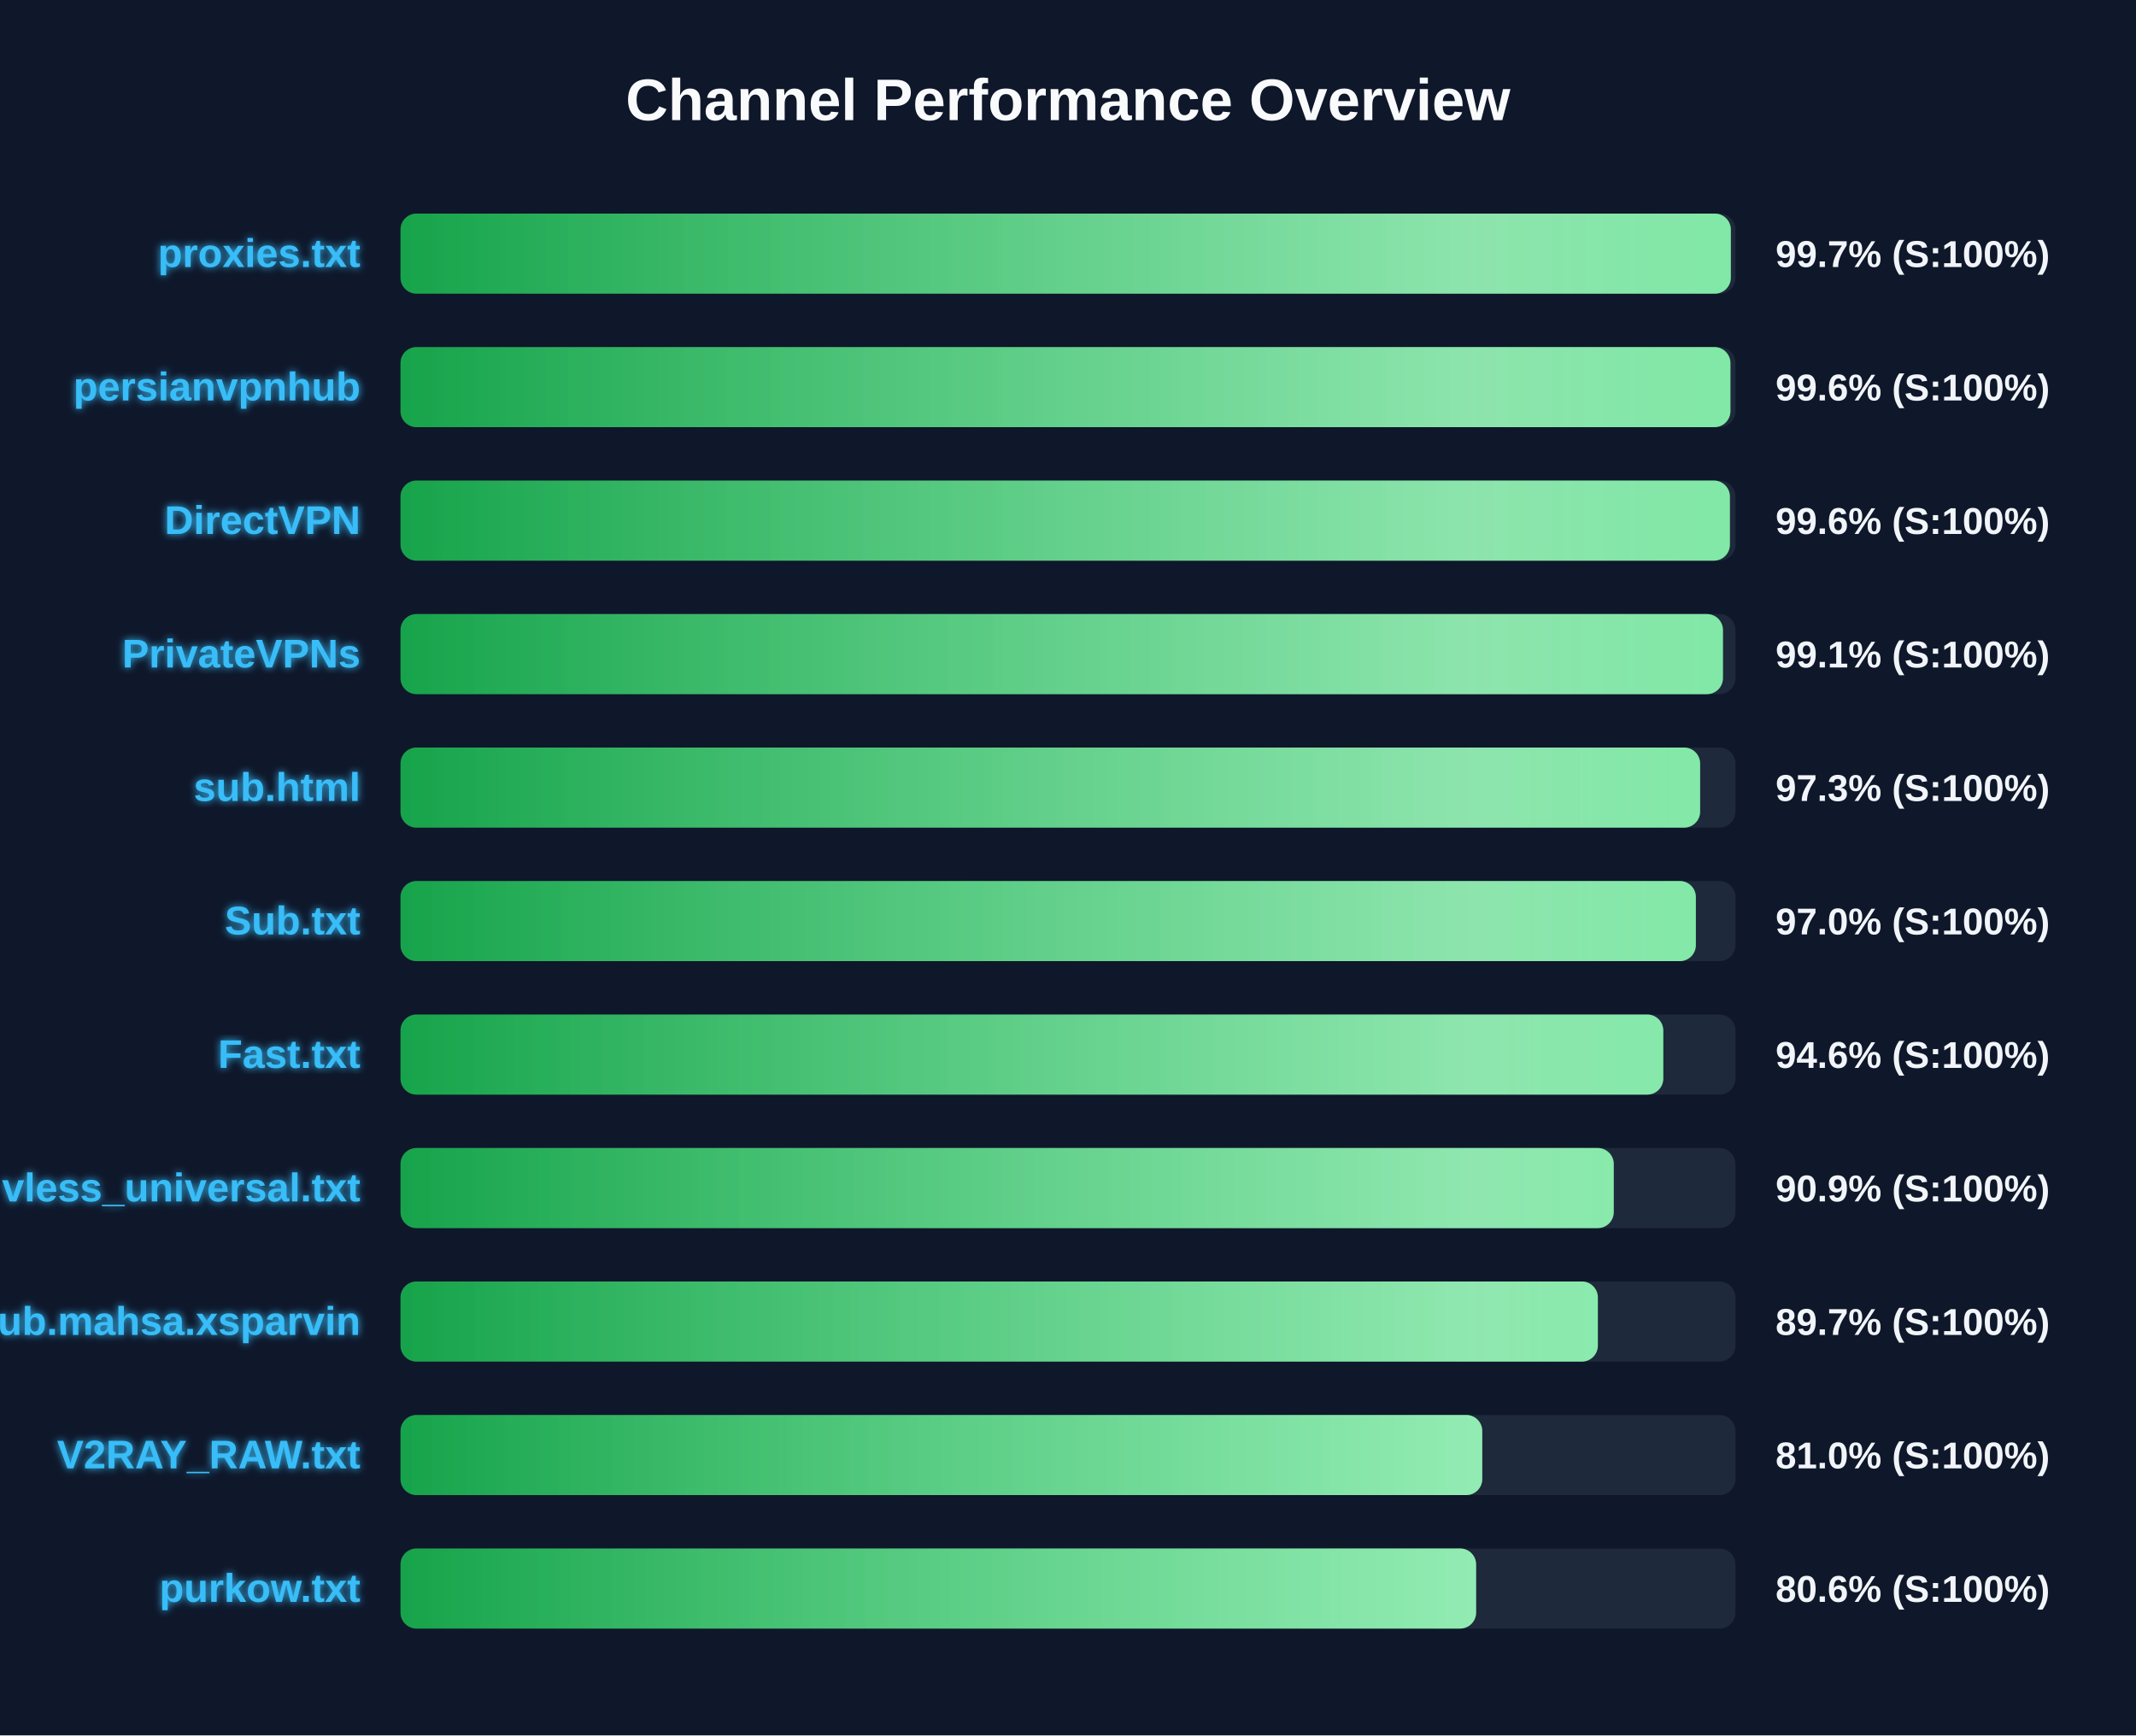
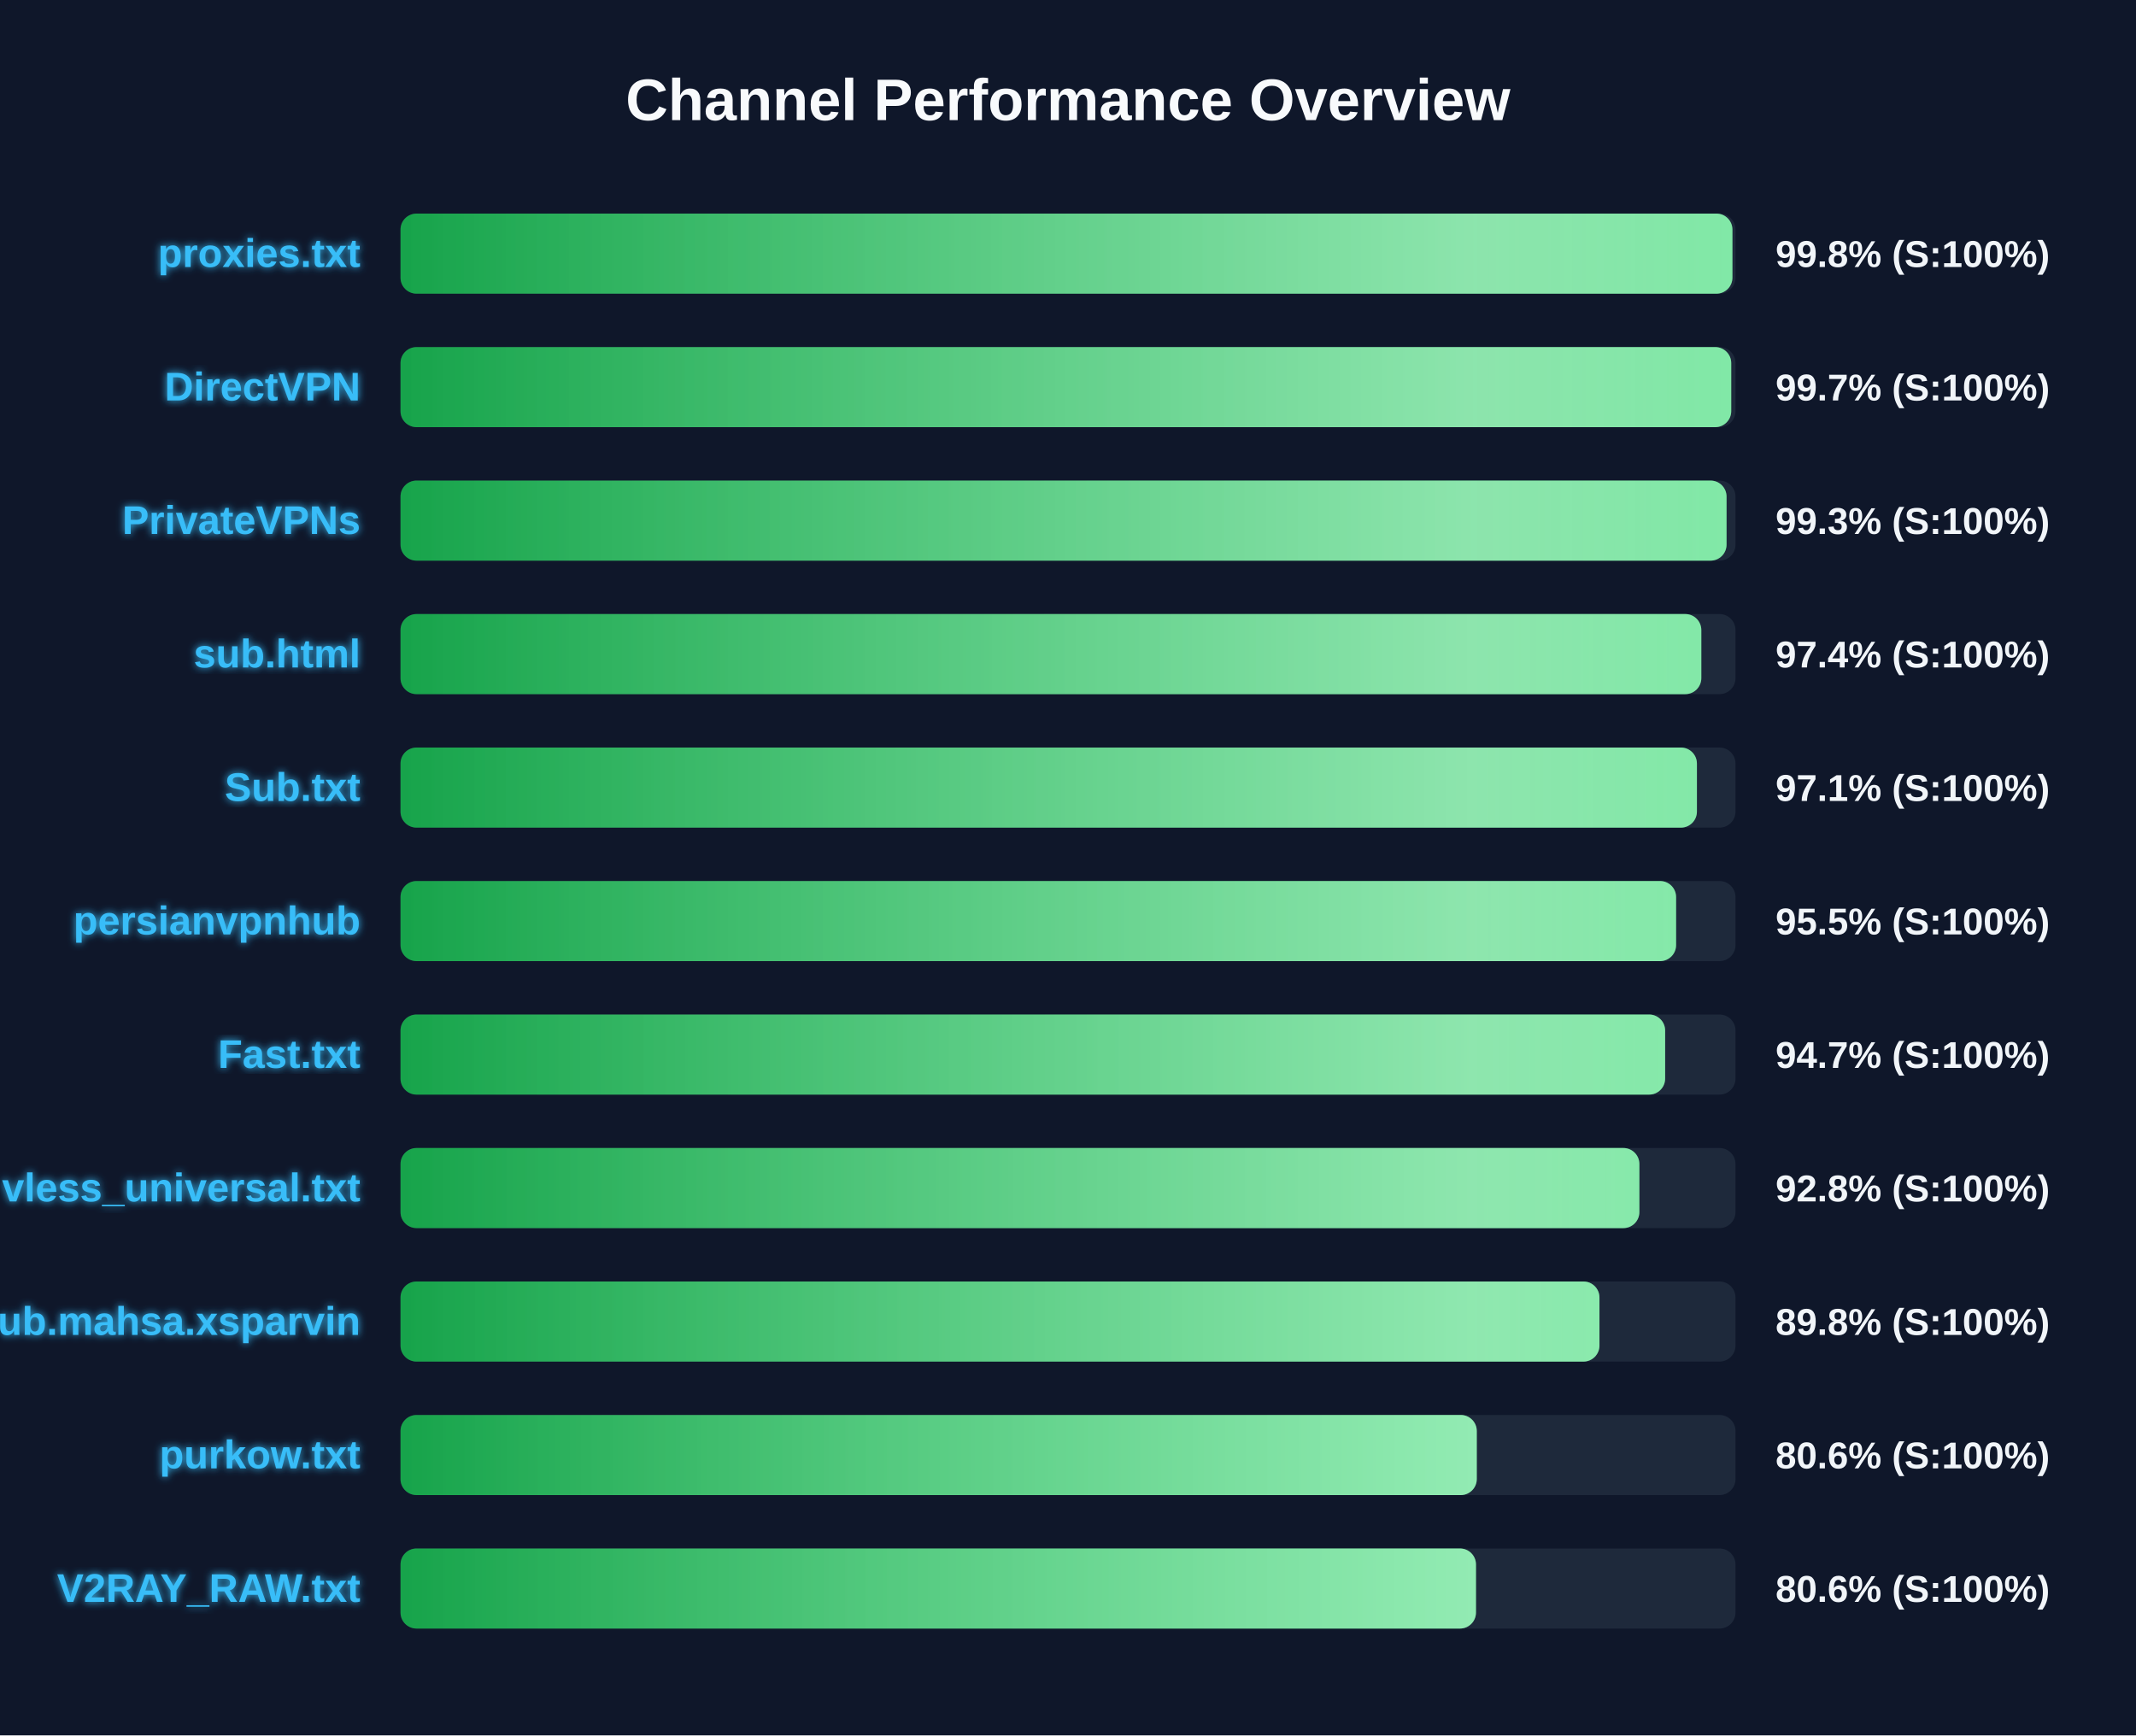
<svg xmlns="http://www.w3.org/2000/svg" width="800" height="650" version="1.1">
  <defs>
    <linearGradient id="grad-green" x1="0%" y1="0%" x2="100%" y2="0%">
      <stop offset="0%" stop-color="#16a34a" />
      <stop offset="100%" stop-color="#4ade80" />
    </linearGradient>
    <linearGradient id="grad-yellow" x1="0%" y1="0%" x2="100%" y2="0%">
      <stop offset="0%" stop-color="#ca8a04" />
      <stop offset="100%" stop-color="#fde047" />
    </linearGradient>
    <linearGradient id="grad-red" x1="0%" y1="0%" x2="100%" y2="0%">
      <stop offset="0%" stop-color="#dc2626" />
      <stop offset="100%" stop-color="#f87171" />
    </linearGradient>
    <linearGradient id="shimmer" x1="0%" y1="0%" x2="100%" y2="0%">
      <stop offset="0%" stop-color="rgba(255,255,255,0)" />
      <stop offset="50%" stop-color="rgba(255,255,255,0.4)" />
      <stop offset="100%" stop-color="rgba(255,255,255,0)" />
    </linearGradient>
    <filter id="glow" x="-20%" y="-20%" width="140%" height="140%">
      <feGaussianBlur stdDeviation="1.5" result="blur" />
      <feComposite in="SourceGraphic" in2="blur" operator="over" />
    </filter>
  </defs>
  <style>
        .bg-rect { fill: #0f172a; }
        .title { font: bold 22px 'Segoe UI', Arial, sans-serif; fill: #f8fafc; }
        .row { font: bold 15px 'Segoe UI', Arial, sans-serif; fill: #38bdf8; filter: url(#glow); }
        .score { font: bold 14px 'Segoe UI', Arial, sans-serif; fill: #f1f5f9; }
        @keyframes shimmer-anim {
            0% { transform: translateX(-100%); }
            100% { transform: translateX(200%); }
        }
        .shimmer-rect {
            animation: shimmer-anim 2.5s infinite linear;
        }
    </style>
  <rect width="100%" height="100%" class="bg-rect" />
  <text x="400" y="45" text-anchor="middle" class="title">Channel Performance Overview</text>
  <rect x="150" y="80" width="500" height="30" fill="#1e293b" rx="6" />
  <clipPath id="clip-0">
-     <rect x="150" y="80" width="498.25" height="30" rx="6" />
+     <rect x="150" y="80" width="498.85" height="30" rx="6" />
  </clipPath>
-   <rect x="150" y="80" width="498.25" height="30" fill="url(#grad-green)" rx="6" />
+   <rect x="150" y="80" width="498.85" height="30" fill="url(#grad-green)" rx="6" />
  <g clip-path="url(#clip-0)">
    <rect x="150" y="80" width="100%" height="30" fill="url(#shimmer)" class="shimmer-rect" />
  </g>
  <text x="135" y="100" text-anchor="end" class="row">proxies.txt</text>
-   <text x="665" y="100" text-anchor="start" class="score">99.7% (S:100%)</text>
+   <text x="665" y="100" text-anchor="start" class="score">99.8% (S:100%)</text>
  <rect x="150" y="130" width="500" height="30" fill="#1e293b" rx="6" />
  <clipPath id="clip-1">
-     <rect x="150" y="130" width="498.1" height="30" rx="6" />
+     <rect x="150" y="130" width="498.4" height="30" rx="6" />
  </clipPath>
-   <rect x="150" y="130" width="498.1" height="30" fill="url(#grad-green)" rx="6" />
+   <rect x="150" y="130" width="498.4" height="30" fill="url(#grad-green)" rx="6" />
  <g clip-path="url(#clip-1)">
    <rect x="150" y="130" width="100%" height="30" fill="url(#shimmer)" class="shimmer-rect" />
  </g>
-   <text x="135" y="150" text-anchor="end" class="row">persianvpnhub</text>
-   <text x="665" y="150" text-anchor="start" class="score">99.6% (S:100%)</text>
+   <text x="135" y="150" text-anchor="end" class="row">DirectVPN</text>
+   <text x="665" y="150" text-anchor="start" class="score">99.7% (S:100%)</text>
  <rect x="150" y="180" width="500" height="30" fill="#1e293b" rx="6" />
  <clipPath id="clip-2">
-     <rect x="150" y="180" width="497.9" height="30" rx="6" />
+     <rect x="150" y="180" width="496.65" height="30" rx="6" />
  </clipPath>
-   <rect x="150" y="180" width="497.9" height="30" fill="url(#grad-green)" rx="6" />
+   <rect x="150" y="180" width="496.65" height="30" fill="url(#grad-green)" rx="6" />
  <g clip-path="url(#clip-2)">
    <rect x="150" y="180" width="100%" height="30" fill="url(#shimmer)" class="shimmer-rect" />
  </g>
-   <text x="135" y="200" text-anchor="end" class="row">DirectVPN</text>
-   <text x="665" y="200" text-anchor="start" class="score">99.6% (S:100%)</text>
+   <text x="135" y="200" text-anchor="end" class="row">PrivateVPNs</text>
+   <text x="665" y="200" text-anchor="start" class="score">99.3% (S:100%)</text>
  <rect x="150" y="230" width="500" height="30" fill="#1e293b" rx="6" />
  <clipPath id="clip-3">
-     <rect x="150" y="230" width="495.3" height="30" rx="6" />
+     <rect x="150" y="230" width="487.2" height="30" rx="6" />
  </clipPath>
-   <rect x="150" y="230" width="495.3" height="30" fill="url(#grad-green)" rx="6" />
+   <rect x="150" y="230" width="487.2" height="30" fill="url(#grad-green)" rx="6" />
  <g clip-path="url(#clip-3)">
    <rect x="150" y="230" width="100%" height="30" fill="url(#shimmer)" class="shimmer-rect" />
  </g>
-   <text x="135" y="250" text-anchor="end" class="row">PrivateVPNs</text>
-   <text x="665" y="250" text-anchor="start" class="score">99.1% (S:100%)</text>
+   <text x="135" y="250" text-anchor="end" class="row">sub.html</text>
+   <text x="665" y="250" text-anchor="start" class="score">97.4% (S:100%)</text>
  <rect x="150" y="280" width="500" height="30" fill="#1e293b" rx="6" />
  <clipPath id="clip-4">
-     <rect x="150" y="280" width="486.75" height="30" rx="6" />
+     <rect x="150" y="280" width="485.55" height="30" rx="6" />
  </clipPath>
-   <rect x="150" y="280" width="486.75" height="30" fill="url(#grad-green)" rx="6" />
+   <rect x="150" y="280" width="485.55" height="30" fill="url(#grad-green)" rx="6" />
  <g clip-path="url(#clip-4)">
    <rect x="150" y="280" width="100%" height="30" fill="url(#shimmer)" class="shimmer-rect" />
  </g>
-   <text x="135" y="300" text-anchor="end" class="row">sub.html</text>
-   <text x="665" y="300" text-anchor="start" class="score">97.3% (S:100%)</text>
+   <text x="135" y="300" text-anchor="end" class="row">Sub.txt</text>
+   <text x="665" y="300" text-anchor="start" class="score">97.1% (S:100%)</text>
  <rect x="150" y="330" width="500" height="30" fill="#1e293b" rx="6" />
  <clipPath id="clip-5">
-     <rect x="150" y="330" width="485.15" height="30" rx="6" />
+     <rect x="150" y="330" width="477.75" height="30" rx="6" />
  </clipPath>
-   <rect x="150" y="330" width="485.15" height="30" fill="url(#grad-green)" rx="6" />
+   <rect x="150" y="330" width="477.75" height="30" fill="url(#grad-green)" rx="6" />
  <g clip-path="url(#clip-5)">
    <rect x="150" y="330" width="100%" height="30" fill="url(#shimmer)" class="shimmer-rect" />
  </g>
-   <text x="135" y="350" text-anchor="end" class="row">Sub.txt</text>
-   <text x="665" y="350" text-anchor="start" class="score">97.0% (S:100%)</text>
+   <text x="135" y="350" text-anchor="end" class="row">persianvpnhub</text>
+   <text x="665" y="350" text-anchor="start" class="score">95.5% (S:100%)</text>
  <rect x="150" y="380" width="500" height="30" fill="#1e293b" rx="6" />
  <clipPath id="clip-6">
-     <rect x="150" y="380" width="472.95" height="30" rx="6" />
+     <rect x="150" y="380" width="473.65" height="30" rx="6" />
  </clipPath>
-   <rect x="150" y="380" width="472.95" height="30" fill="url(#grad-green)" rx="6" />
+   <rect x="150" y="380" width="473.65" height="30" fill="url(#grad-green)" rx="6" />
  <g clip-path="url(#clip-6)">
    <rect x="150" y="380" width="100%" height="30" fill="url(#shimmer)" class="shimmer-rect" />
  </g>
  <text x="135" y="400" text-anchor="end" class="row">Fast.txt</text>
-   <text x="665" y="400" text-anchor="start" class="score">94.6% (S:100%)</text>
+   <text x="665" y="400" text-anchor="start" class="score">94.7% (S:100%)</text>
  <rect x="150" y="430" width="500" height="30" fill="#1e293b" rx="6" />
  <clipPath id="clip-7">
-     <rect x="150" y="430" width="454.4" height="30" rx="6" />
+     <rect x="150" y="430" width="464.0" height="30" rx="6" />
  </clipPath>
-   <rect x="150" y="430" width="454.4" height="30" fill="url(#grad-green)" rx="6" />
+   <rect x="150" y="430" width="464.0" height="30" fill="url(#grad-green)" rx="6" />
  <g clip-path="url(#clip-7)">
    <rect x="150" y="430" width="100%" height="30" fill="url(#shimmer)" class="shimmer-rect" />
  </g>
  <text x="135" y="450" text-anchor="end" class="row">vless_universal.txt</text>
-   <text x="665" y="450" text-anchor="start" class="score">90.9% (S:100%)</text>
+   <text x="665" y="450" text-anchor="start" class="score">92.8% (S:100%)</text>
  <rect x="150" y="480" width="500" height="30" fill="#1e293b" rx="6" />
  <clipPath id="clip-8">
-     <rect x="150" y="480" width="448.45" height="30" rx="6" />
+     <rect x="150" y="480" width="449.05" height="30" rx="6" />
  </clipPath>
-   <rect x="150" y="480" width="448.45" height="30" fill="url(#grad-green)" rx="6" />
+   <rect x="150" y="480" width="449.05" height="30" fill="url(#grad-green)" rx="6" />
  <g clip-path="url(#clip-8)">
    <rect x="150" y="480" width="100%" height="30" fill="url(#shimmer)" class="shimmer-rect" />
  </g>
  <text x="135" y="500" text-anchor="end" class="row">Sub.mahsa.xsparvin</text>
-   <text x="665" y="500" text-anchor="start" class="score">89.7% (S:100%)</text>
+   <text x="665" y="500" text-anchor="start" class="score">89.8% (S:100%)</text>
  <rect x="150" y="530" width="500" height="30" fill="#1e293b" rx="6" />
  <clipPath id="clip-9">
-     <rect x="150" y="530" width="405.15" height="30" rx="6" />
+     <rect x="150" y="530" width="403.1" height="30" rx="6" />
  </clipPath>
-   <rect x="150" y="530" width="405.15" height="30" fill="url(#grad-green)" rx="6" />
+   <rect x="150" y="530" width="403.1" height="30" fill="url(#grad-green)" rx="6" />
  <g clip-path="url(#clip-9)">
    <rect x="150" y="530" width="100%" height="30" fill="url(#shimmer)" class="shimmer-rect" />
  </g>
-   <text x="135" y="550" text-anchor="end" class="row">V2RAY_RAW.txt</text>
-   <text x="665" y="550" text-anchor="start" class="score">81.0% (S:100%)</text>
+   <text x="135" y="550" text-anchor="end" class="row">purkow.txt</text>
+   <text x="665" y="550" text-anchor="start" class="score">80.6% (S:100%)</text>
  <rect x="150" y="580" width="500" height="30" fill="#1e293b" rx="6" />
  <clipPath id="clip-10">
-     <rect x="150" y="580" width="402.85" height="30" rx="6" />
+     <rect x="150" y="580" width="402.8" height="30" rx="6" />
  </clipPath>
-   <rect x="150" y="580" width="402.85" height="30" fill="url(#grad-green)" rx="6" />
+   <rect x="150" y="580" width="402.8" height="30" fill="url(#grad-green)" rx="6" />
  <g clip-path="url(#clip-10)">
    <rect x="150" y="580" width="100%" height="30" fill="url(#shimmer)" class="shimmer-rect" />
  </g>
-   <text x="135" y="600" text-anchor="end" class="row">purkow.txt</text>
+   <text x="135" y="600" text-anchor="end" class="row">V2RAY_RAW.txt</text>
  <text x="665" y="600" text-anchor="start" class="score">80.6% (S:100%)</text>
</svg>
